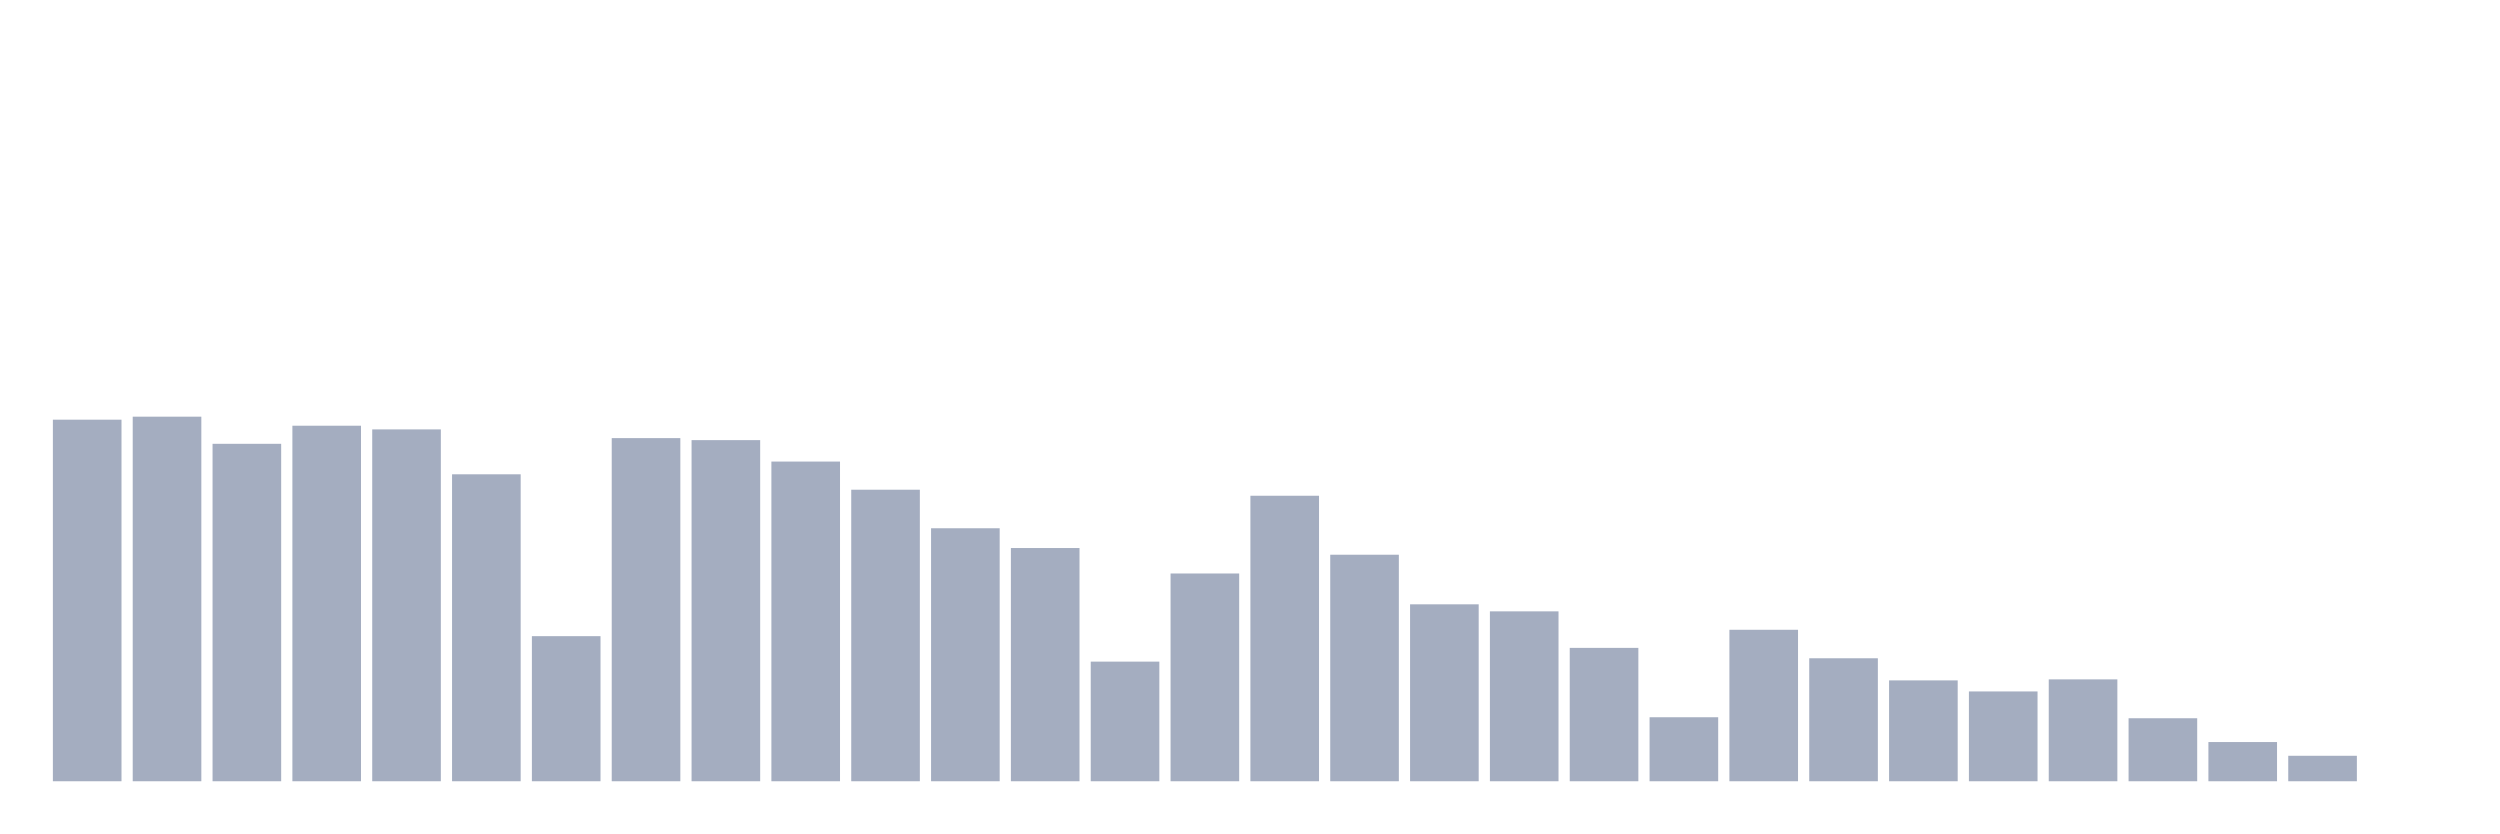
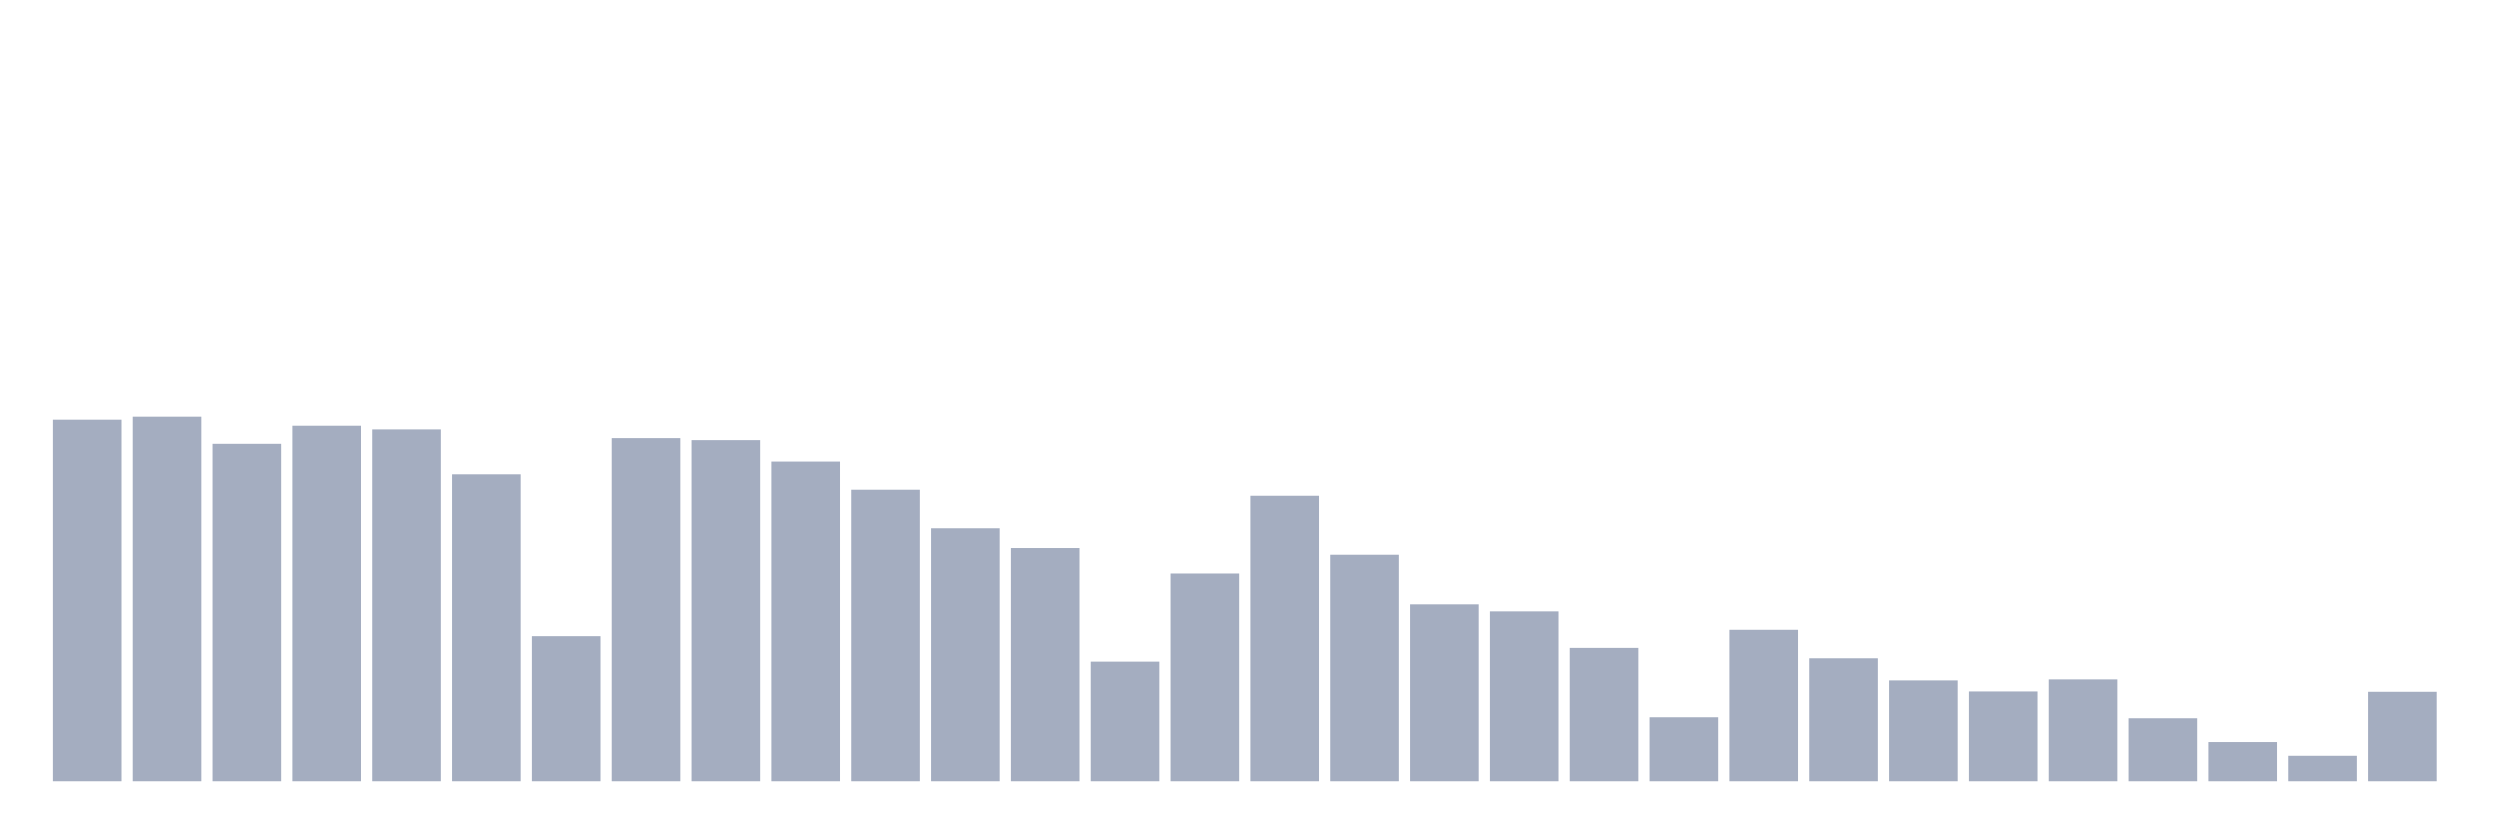
<svg xmlns="http://www.w3.org/2000/svg" viewBox="0 0 480 160">
  <g transform="translate(10,10)">
    <rect class="bar" x="0.153" width="13.175" y="70.579" height="69.421" fill="rgb(164,173,192)" />
    <rect class="bar" x="15.482" width="13.175" y="70" height="70" fill="rgb(164,173,192)" />
    <rect class="bar" x="30.81" width="13.175" y="75.211" height="64.789" fill="rgb(164,173,192)" />
    <rect class="bar" x="46.138" width="13.175" y="71.737" height="68.263" fill="rgb(164,173,192)" />
    <rect class="bar" x="61.466" width="13.175" y="72.445" height="67.555" fill="rgb(164,173,192)" />
    <rect class="bar" x="76.794" width="13.175" y="81.066" height="58.934" fill="rgb(164,173,192)" />
    <rect class="bar" x="92.123" width="13.175" y="112.142" height="27.858" fill="rgb(164,173,192)" />
    <rect class="bar" x="107.451" width="13.175" y="74.118" height="65.882" fill="rgb(164,173,192)" />
    <rect class="bar" x="122.779" width="13.175" y="74.504" height="65.496" fill="rgb(164,173,192)" />
    <rect class="bar" x="138.107" width="13.175" y="78.621" height="61.379" fill="rgb(164,173,192)" />
    <rect class="bar" x="153.436" width="13.175" y="84.026" height="55.974" fill="rgb(164,173,192)" />
    <rect class="bar" x="168.764" width="13.175" y="91.425" height="48.575" fill="rgb(164,173,192)" />
    <rect class="bar" x="184.092" width="13.175" y="95.221" height="44.779" fill="rgb(164,173,192)" />
    <rect class="bar" x="199.42" width="13.175" y="117.031" height="22.969" fill="rgb(164,173,192)" />
    <rect class="bar" x="214.748" width="13.175" y="100.11" height="39.89" fill="rgb(164,173,192)" />
    <rect class="bar" x="230.077" width="13.175" y="85.184" height="54.816" fill="rgb(164,173,192)" />
    <rect class="bar" x="245.405" width="13.175" y="96.507" height="43.493" fill="rgb(164,173,192)" />
    <rect class="bar" x="260.733" width="13.175" y="106.029" height="33.971" fill="rgb(164,173,192)" />
    <rect class="bar" x="276.061" width="13.175" y="107.381" height="32.619" fill="rgb(164,173,192)" />
    <rect class="bar" x="291.39" width="13.175" y="114.393" height="25.607" fill="rgb(164,173,192)" />
    <rect class="bar" x="306.718" width="13.175" y="127.711" height="12.289" fill="rgb(164,173,192)" />
    <rect class="bar" x="322.046" width="13.175" y="110.919" height="29.081" fill="rgb(164,173,192)" />
    <rect class="bar" x="337.374" width="13.175" y="116.388" height="23.612" fill="rgb(164,173,192)" />
    <rect class="bar" x="352.702" width="13.175" y="120.634" height="19.366" fill="rgb(164,173,192)" />
    <rect class="bar" x="368.031" width="13.175" y="122.757" height="17.243" fill="rgb(164,173,192)" />
    <rect class="bar" x="383.359" width="13.175" y="120.441" height="19.559" fill="rgb(164,173,192)" />
    <rect class="bar" x="398.687" width="13.175" y="127.904" height="12.096" fill="rgb(164,173,192)" />
    <rect class="bar" x="414.015" width="13.175" y="132.472" height="7.528" fill="rgb(164,173,192)" />
    <rect class="bar" x="429.344" width="13.175" y="135.11" height="4.89" fill="rgb(164,173,192)" />
-     <rect class="bar" x="444.672" width="13.175" y="140" height="0" fill="rgb(164,173,192)" />
+     <rect class="bar" x="444.672" width="13.175" y="122.822" height="17.178" fill="rgb(164,173,192)" />
  </g>
</svg>
